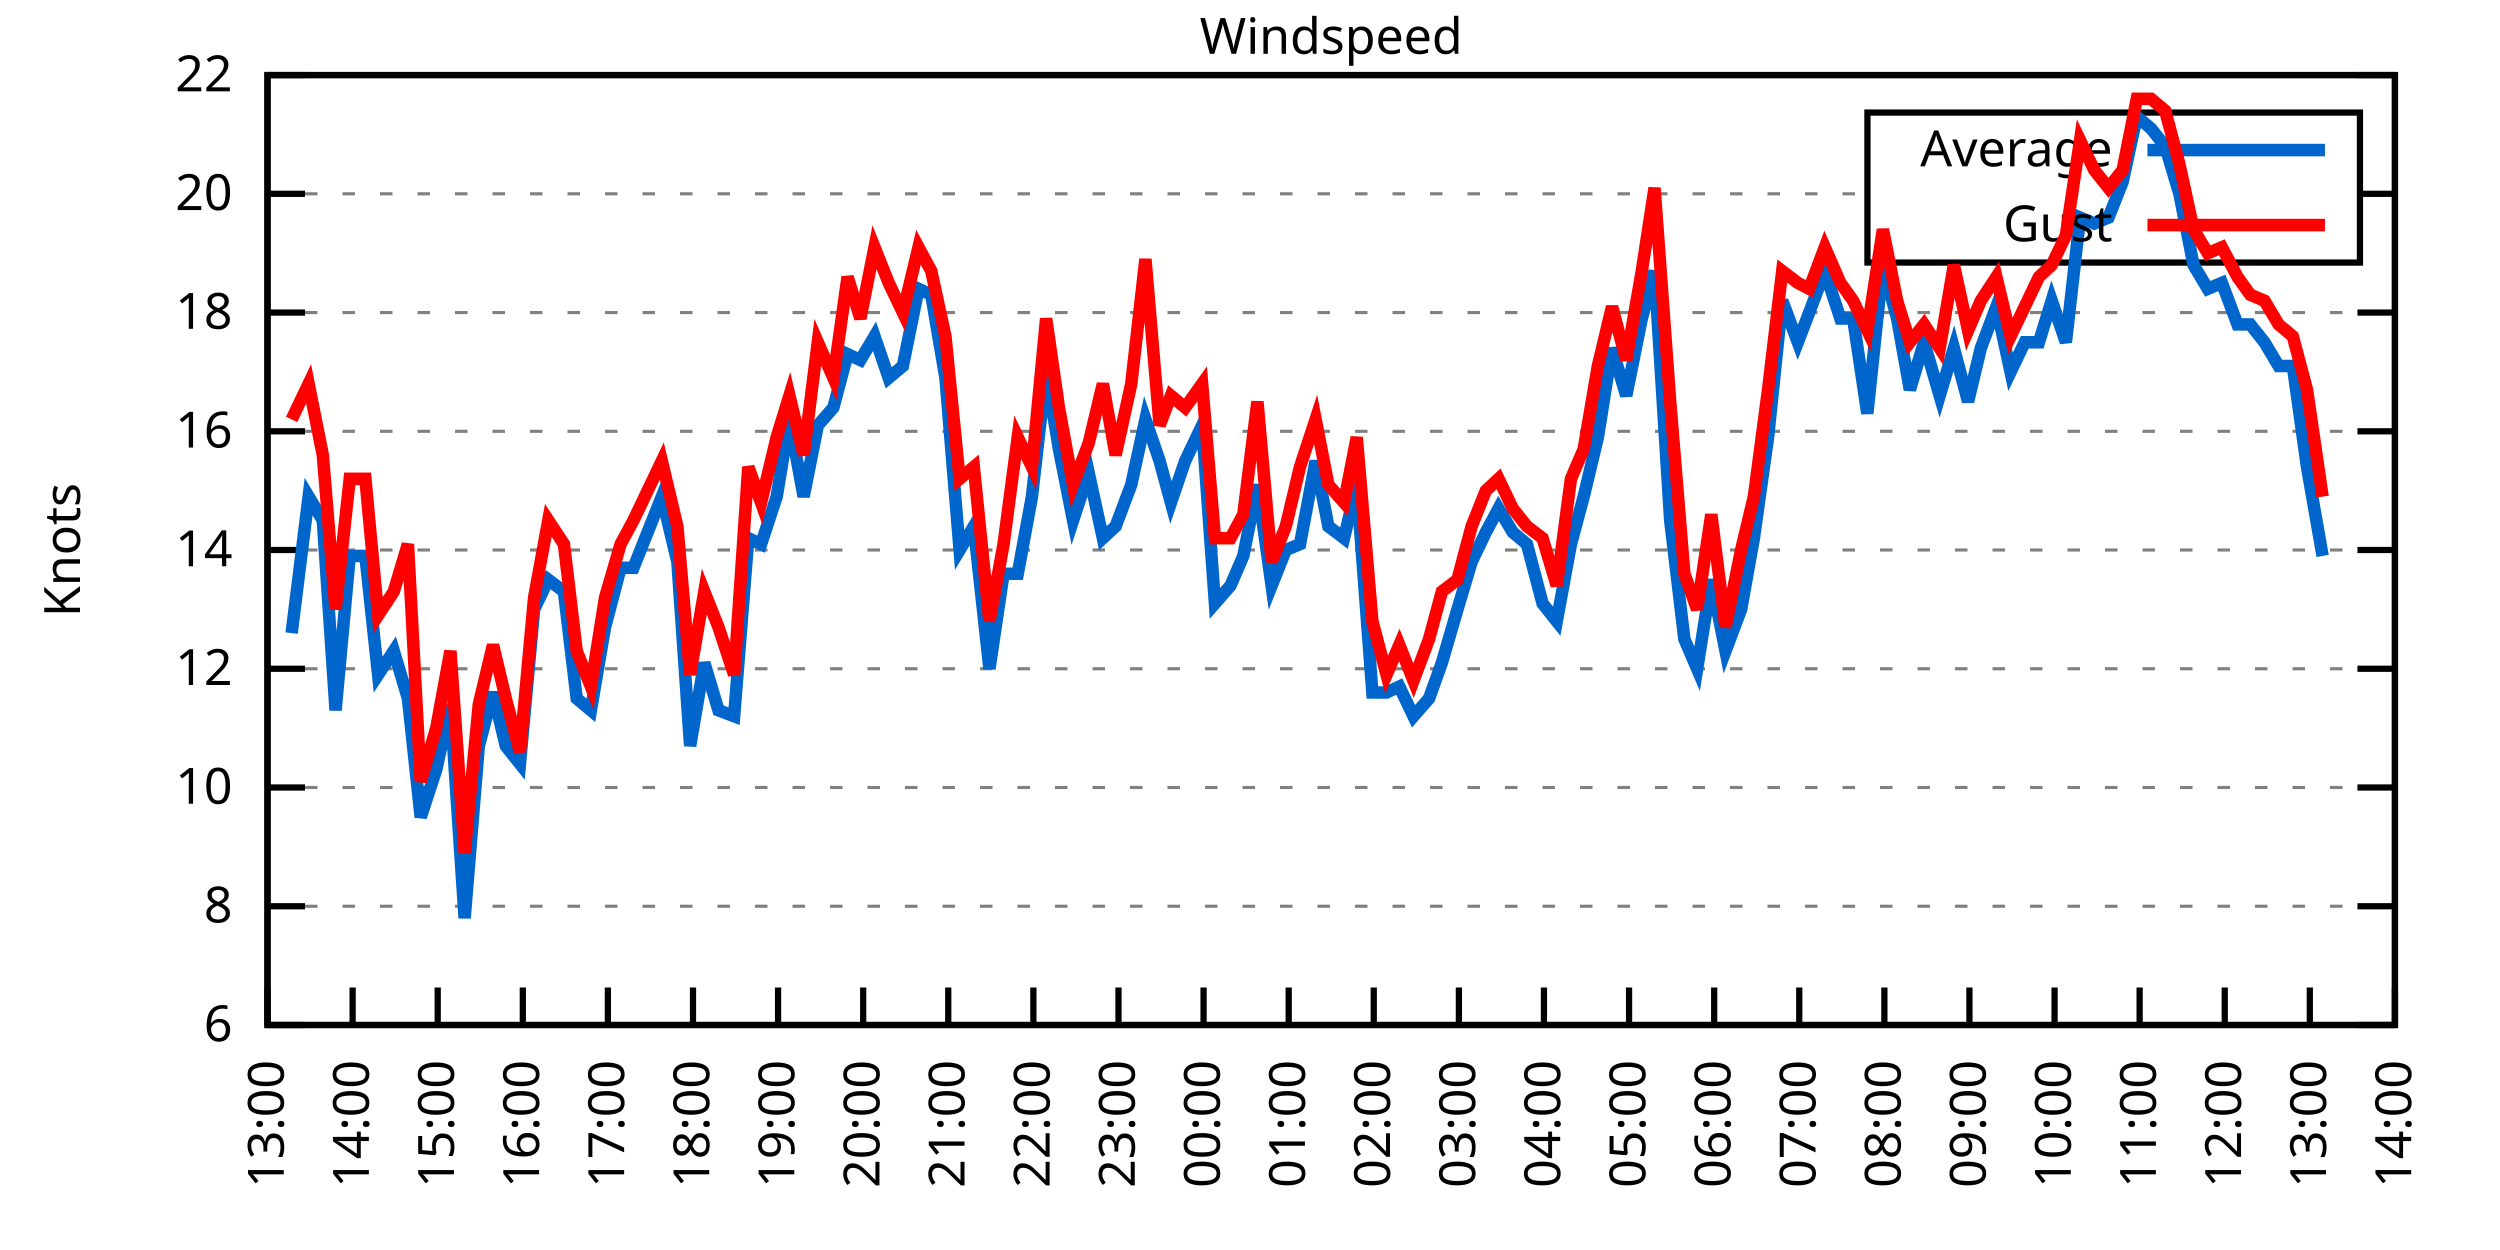
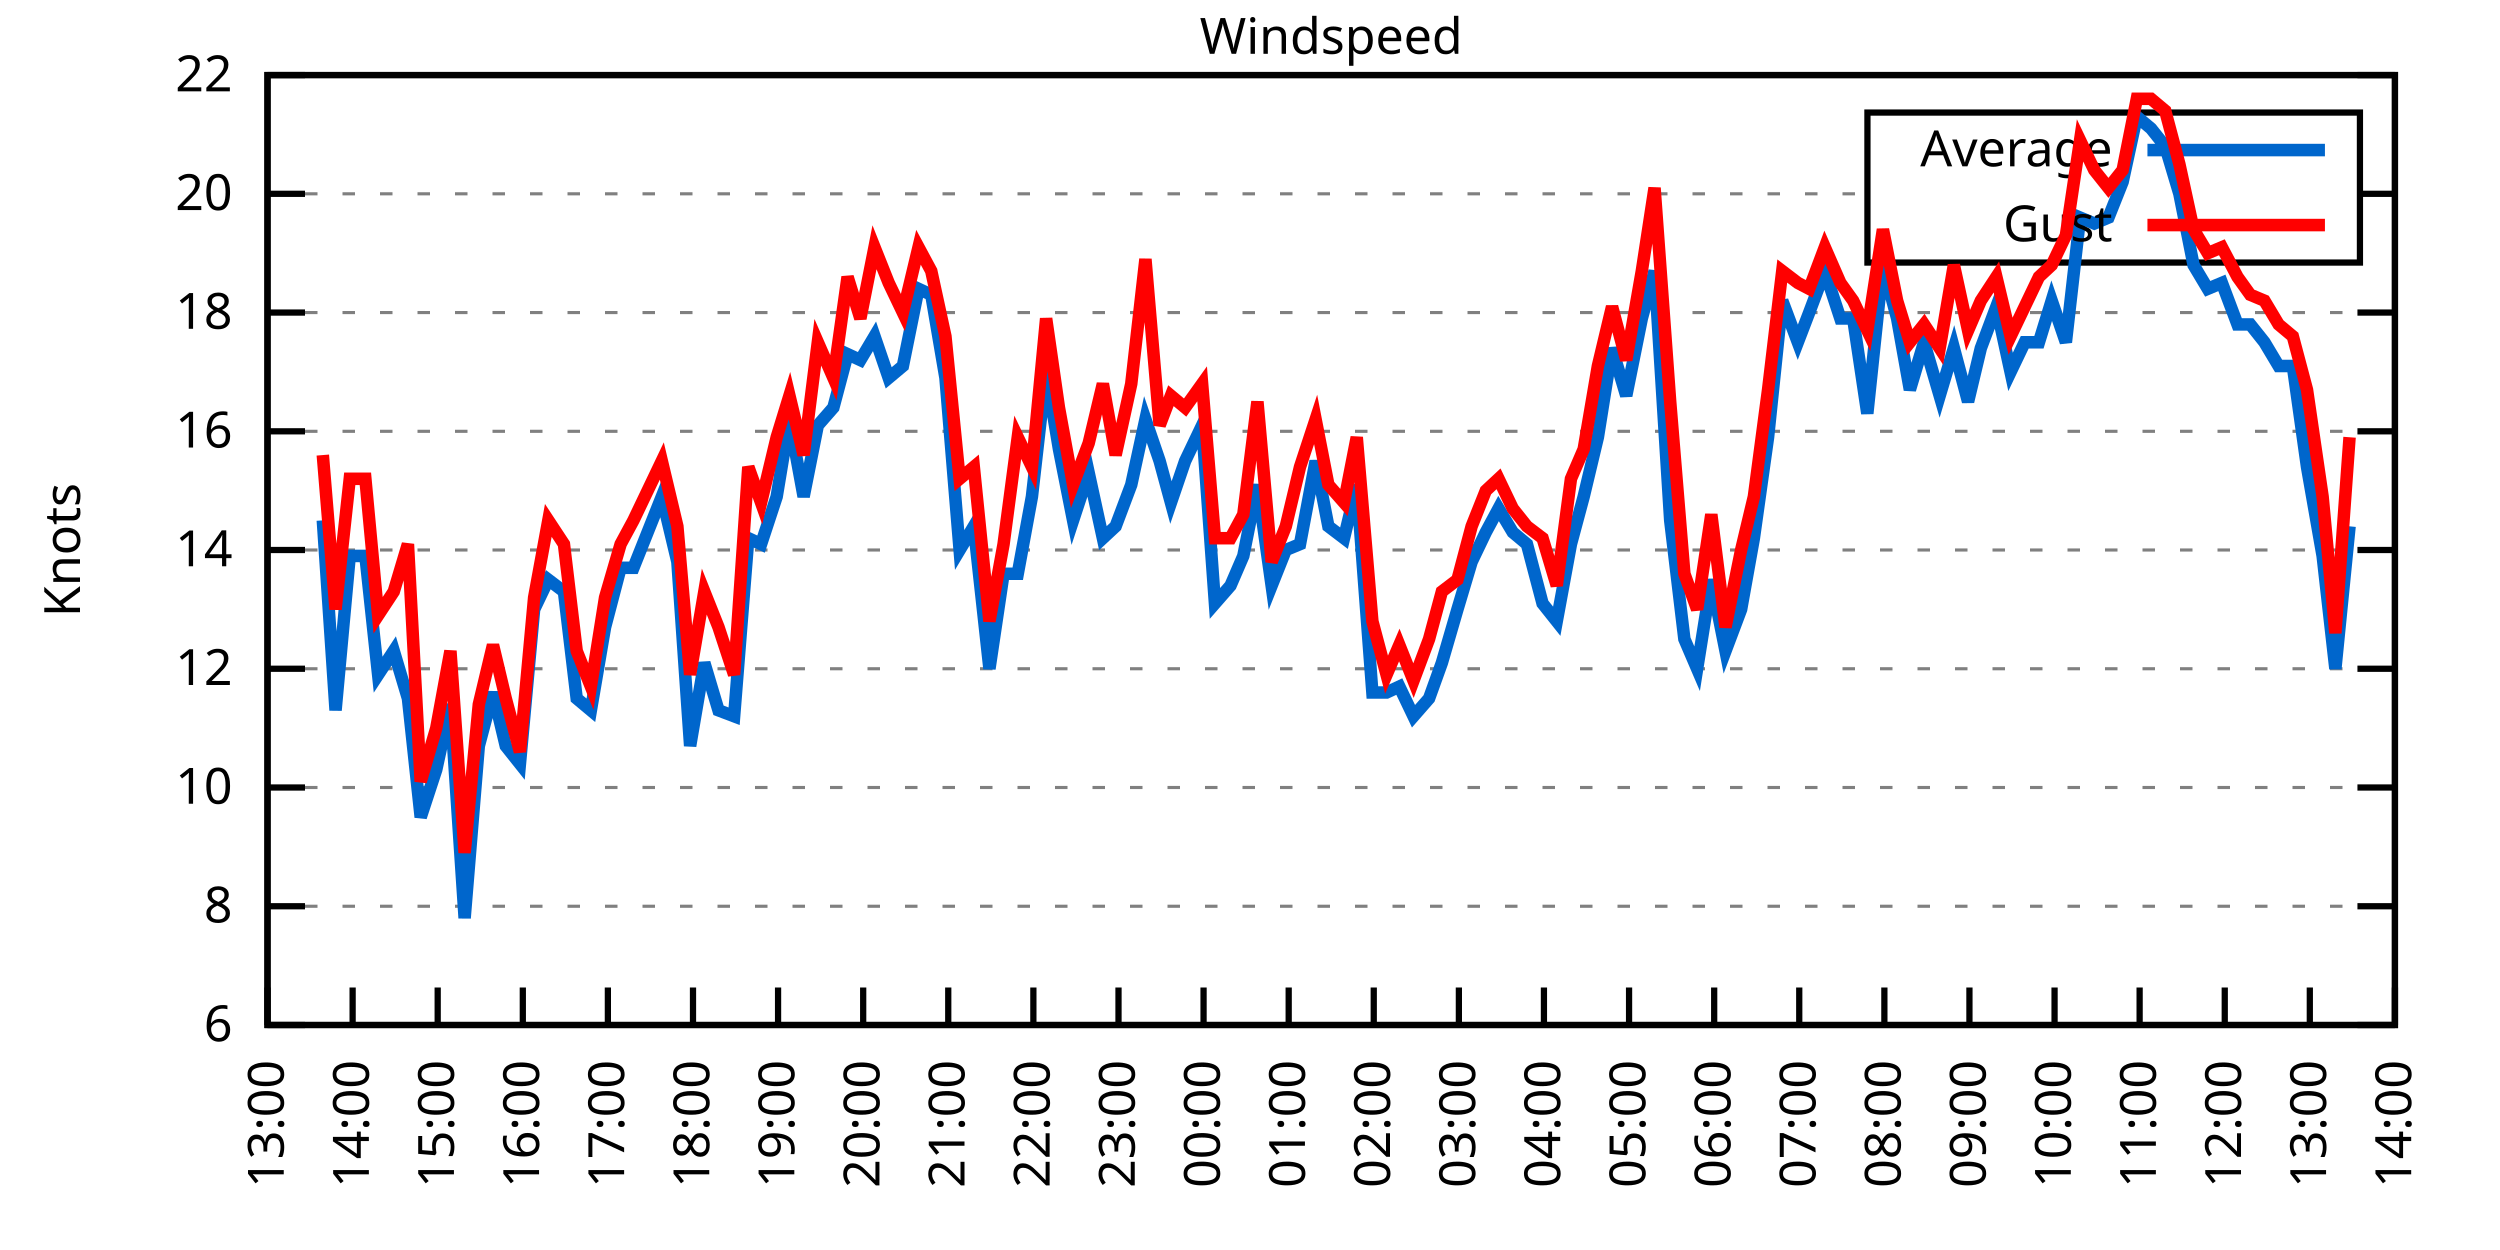
<svg xmlns="http://www.w3.org/2000/svg" xmlns:xlink="http://www.w3.org/1999/xlink" width="400" height="200" viewBox="0 0 400 200">
  <g id="gnuplot_canvas">
    <rect x="0" y="0" width="400" height="200" fill="none" />
    <defs>
      <circle id="gpDot" r="0.5" stroke-width="0.5" stroke="currentColor" />
      <path id="gpPt0" stroke-width="0.333" stroke="currentColor" d="M-1,0 h2 M0,-1 v2" />
      <path id="gpPt1" stroke-width="0.333" stroke="currentColor" d="M-1,-1 L1,1 M1,-1 L-1,1" />
      <path id="gpPt2" stroke-width="0.333" stroke="currentColor" d="M-1,0 L1,0 M0,-1 L0,1 M-1,-1 L1,1 M-1,1 L1,-1" />
      <rect id="gpPt3" stroke-width="0.333" stroke="currentColor" x="-1" y="-1" width="2" height="2" />
      <rect id="gpPt4" stroke-width="0.333" stroke="currentColor" fill="currentColor" x="-1" y="-1" width="2" height="2" />
      <circle id="gpPt5" stroke-width="0.333" stroke="currentColor" cx="0" cy="0" r="1" />
      <use xlink:href="#gpPt5" id="gpPt6" fill="currentColor" stroke="none" />
      <path id="gpPt7" stroke-width="0.333" stroke="currentColor" d="M0,-1.33 L-1.33,0.67 L1.33,0.67 z" />
      <use xlink:href="#gpPt7" id="gpPt8" fill="currentColor" stroke="none" />
      <use xlink:href="#gpPt7" id="gpPt9" stroke="currentColor" transform="rotate(180)" />
      <use xlink:href="#gpPt9" id="gpPt10" fill="currentColor" stroke="none" />
      <use xlink:href="#gpPt3" id="gpPt11" stroke="currentColor" transform="rotate(45)" />
      <use xlink:href="#gpPt11" id="gpPt12" fill="currentColor" stroke="none" />
      <path id="gpPt13" stroke-width="0.333" stroke="currentColor" d="M0,1.330 L1.265,0.411 L0.782,-1.067 L-0.782,-1.076 L-1.265,0.411 z" />
      <use xlink:href="#gpPt13" id="gpPt14" fill="currentColor" stroke="none" />
      <filter id="textbox" filterUnits="objectBoundingBox" x="0" y="0" height="1" width="1">
        <feFlood flood-color="white" flood-opacity="1" result="bgnd" />
        <feComposite in="SourceGraphic" in2="bgnd" operator="atop" />
      </filter>
      <filter id="greybox" filterUnits="objectBoundingBox" x="0" y="0" height="1" width="1">
        <feFlood flood-color="lightgrey" flood-opacity="1" result="grey" />
        <feComposite in="SourceGraphic" in2="grey" operator="atop" />
      </filter>
    </defs>
    <g fill="none" color="white" stroke="currentColor" stroke-width="1.00" stroke-linecap="butt" stroke-linejoin="miter">
</g>
    <g fill="none" color="black" stroke="currentColor" stroke-width="1.00" stroke-linecap="butt" stroke-linejoin="miter">
      <g stroke="none" shape-rendering="crispEdges">
        <polygon fill="rgb(255, 255, 255)" points="42.80,164.00 383.18,164.00 383.18,12.02 42.80,12.02 " />
      </g>
    </g>
    <g fill="none" color="black" stroke="currentColor" stroke-width="1.00" stroke-linecap="butt" stroke-linejoin="miter">
</g>
    <g fill="none" color="black" stroke="black" stroke-width="0.50" stroke-linecap="butt" stroke-linejoin="miter">
</g>
    <g fill="none" color="gray" stroke="currentColor" stroke-width="0.50" stroke-linecap="butt" stroke-linejoin="miter">
      <path stroke="gray" stroke-dasharray="2,4" class="gridline" d="M42.80,164.00 L383.19,164.00  " />
    </g>
    <g fill="none" color="gray" stroke="gray" stroke-width="1.00" stroke-linecap="butt" stroke-linejoin="miter">
</g>
    <g fill="none" color="black" stroke="currentColor" stroke-width="1.00" stroke-linecap="butt" stroke-linejoin="miter">
      <path stroke="black" d="M42.80,164.00 L48.80,164.00 M383.19,164.00 L377.19,164.00  " />
      <g transform="translate(37.20,166.60)" stroke="none" fill="black" font-family="Sans" font-size="8.00" text-anchor="end">
        <text>
          <tspan font-family="Sans"> 6</tspan>
        </text>
      </g>
    </g>
    <g fill="none" color="black" stroke="currentColor" stroke-width="1.00" stroke-linecap="butt" stroke-linejoin="miter">
</g>
    <g fill="none" color="black" stroke="black" stroke-width="0.50" stroke-linecap="butt" stroke-linejoin="miter">
</g>
    <g fill="none" color="gray" stroke="currentColor" stroke-width="0.50" stroke-linecap="butt" stroke-linejoin="miter">
      <path stroke="gray" stroke-dasharray="2,4" class="gridline" d="M42.80,145.00 L383.19,145.00  " />
    </g>
    <g fill="none" color="gray" stroke="gray" stroke-width="1.00" stroke-linecap="butt" stroke-linejoin="miter">
</g>
    <g fill="none" color="black" stroke="currentColor" stroke-width="1.00" stroke-linecap="butt" stroke-linejoin="miter">
      <path stroke="black" d="M42.80,145.00 L48.80,145.00 M383.19,145.00 L377.19,145.00  " />
      <g transform="translate(37.20,147.60)" stroke="none" fill="black" font-family="Sans" font-size="8.00" text-anchor="end">
        <text>
          <tspan font-family="Sans"> 8</tspan>
        </text>
      </g>
    </g>
    <g fill="none" color="black" stroke="currentColor" stroke-width="1.00" stroke-linecap="butt" stroke-linejoin="miter">
</g>
    <g fill="none" color="black" stroke="black" stroke-width="0.50" stroke-linecap="butt" stroke-linejoin="miter">
</g>
    <g fill="none" color="gray" stroke="currentColor" stroke-width="0.50" stroke-linecap="butt" stroke-linejoin="miter">
      <path stroke="gray" stroke-dasharray="2,4" class="gridline" d="M42.80,126.00 L383.19,126.00  " />
    </g>
    <g fill="none" color="gray" stroke="gray" stroke-width="1.00" stroke-linecap="butt" stroke-linejoin="miter">
</g>
    <g fill="none" color="black" stroke="currentColor" stroke-width="1.00" stroke-linecap="butt" stroke-linejoin="miter">
      <path stroke="black" d="M42.80,126.00 L48.80,126.00 M383.19,126.00 L377.19,126.00  " />
      <g transform="translate(37.20,128.60)" stroke="none" fill="black" font-family="Sans" font-size="8.00" text-anchor="end">
        <text>
          <tspan font-family="Sans"> 10</tspan>
        </text>
      </g>
    </g>
    <g fill="none" color="black" stroke="currentColor" stroke-width="1.00" stroke-linecap="butt" stroke-linejoin="miter">
</g>
    <g fill="none" color="black" stroke="black" stroke-width="0.50" stroke-linecap="butt" stroke-linejoin="miter">
</g>
    <g fill="none" color="gray" stroke="currentColor" stroke-width="0.50" stroke-linecap="butt" stroke-linejoin="miter">
      <path stroke="gray" stroke-dasharray="2,4" class="gridline" d="M42.80,107.00 L383.19,107.00  " />
    </g>
    <g fill="none" color="gray" stroke="gray" stroke-width="1.00" stroke-linecap="butt" stroke-linejoin="miter">
</g>
    <g fill="none" color="black" stroke="currentColor" stroke-width="1.00" stroke-linecap="butt" stroke-linejoin="miter">
      <path stroke="black" d="M42.80,107.00 L48.80,107.00 M383.19,107.00 L377.19,107.00  " />
      <g transform="translate(37.20,109.60)" stroke="none" fill="black" font-family="Sans" font-size="8.00" text-anchor="end">
        <text>
          <tspan font-family="Sans"> 12</tspan>
        </text>
      </g>
    </g>
    <g fill="none" color="black" stroke="currentColor" stroke-width="1.00" stroke-linecap="butt" stroke-linejoin="miter">
</g>
    <g fill="none" color="black" stroke="black" stroke-width="0.50" stroke-linecap="butt" stroke-linejoin="miter">
</g>
    <g fill="none" color="gray" stroke="currentColor" stroke-width="0.50" stroke-linecap="butt" stroke-linejoin="miter">
      <path stroke="gray" stroke-dasharray="2,4" class="gridline" d="M42.80,88.00 L383.19,88.00  " />
    </g>
    <g fill="none" color="gray" stroke="gray" stroke-width="1.00" stroke-linecap="butt" stroke-linejoin="miter">
</g>
    <g fill="none" color="black" stroke="currentColor" stroke-width="1.00" stroke-linecap="butt" stroke-linejoin="miter">
      <path stroke="black" d="M42.80,88.00 L48.80,88.00 M383.19,88.00 L377.19,88.00  " />
      <g transform="translate(37.20,90.60)" stroke="none" fill="black" font-family="Sans" font-size="8.00" text-anchor="end">
        <text>
          <tspan font-family="Sans"> 14</tspan>
        </text>
      </g>
    </g>
    <g fill="none" color="black" stroke="currentColor" stroke-width="1.00" stroke-linecap="butt" stroke-linejoin="miter">
</g>
    <g fill="none" color="black" stroke="black" stroke-width="0.50" stroke-linecap="butt" stroke-linejoin="miter">
</g>
    <g fill="none" color="gray" stroke="currentColor" stroke-width="0.50" stroke-linecap="butt" stroke-linejoin="miter">
      <path stroke="gray" stroke-dasharray="2,4" class="gridline" d="M42.80,69.01 L383.19,69.01  " />
    </g>
    <g fill="none" color="gray" stroke="gray" stroke-width="1.00" stroke-linecap="butt" stroke-linejoin="miter">
</g>
    <g fill="none" color="black" stroke="currentColor" stroke-width="1.00" stroke-linecap="butt" stroke-linejoin="miter">
      <path stroke="black" d="M42.80,69.01 L48.80,69.01 M383.19,69.01 L377.19,69.01  " />
      <g transform="translate(37.20,71.61)" stroke="none" fill="black" font-family="Sans" font-size="8.00" text-anchor="end">
        <text>
          <tspan font-family="Sans"> 16</tspan>
        </text>
      </g>
    </g>
    <g fill="none" color="black" stroke="currentColor" stroke-width="1.00" stroke-linecap="butt" stroke-linejoin="miter">
</g>
    <g fill="none" color="black" stroke="black" stroke-width="0.50" stroke-linecap="butt" stroke-linejoin="miter">
</g>
    <g fill="none" color="gray" stroke="currentColor" stroke-width="0.50" stroke-linecap="butt" stroke-linejoin="miter">
      <path stroke="gray" stroke-dasharray="2,4" class="gridline" d="M42.80,50.01 L383.19,50.01  " />
    </g>
    <g fill="none" color="gray" stroke="gray" stroke-width="1.00" stroke-linecap="butt" stroke-linejoin="miter">
</g>
    <g fill="none" color="black" stroke="currentColor" stroke-width="1.00" stroke-linecap="butt" stroke-linejoin="miter">
      <path stroke="black" d="M42.80,50.01 L48.80,50.01 M383.19,50.01 L377.19,50.01  " />
      <g transform="translate(37.20,52.61)" stroke="none" fill="black" font-family="Sans" font-size="8.00" text-anchor="end">
        <text>
          <tspan font-family="Sans"> 18</tspan>
        </text>
      </g>
    </g>
    <g fill="none" color="black" stroke="currentColor" stroke-width="1.00" stroke-linecap="butt" stroke-linejoin="miter">
</g>
    <g fill="none" color="black" stroke="black" stroke-width="0.50" stroke-linecap="butt" stroke-linejoin="miter">
</g>
    <g fill="none" color="gray" stroke="currentColor" stroke-width="0.50" stroke-linecap="butt" stroke-linejoin="miter">
      <path stroke="gray" stroke-dasharray="2,4" class="gridline" d="M42.80,31.01 L298.79,31.01 M377.59,31.01 L383.19,31.01  " />
    </g>
    <g fill="none" color="gray" stroke="gray" stroke-width="1.00" stroke-linecap="butt" stroke-linejoin="miter">
</g>
    <g fill="none" color="black" stroke="currentColor" stroke-width="1.00" stroke-linecap="butt" stroke-linejoin="miter">
      <path stroke="black" d="M42.80,31.01 L48.80,31.01 M383.19,31.01 L377.19,31.01  " />
      <g transform="translate(37.20,33.61)" stroke="none" fill="black" font-family="Sans" font-size="8.00" text-anchor="end">
        <text>
          <tspan font-family="Sans"> 20</tspan>
        </text>
      </g>
    </g>
    <g fill="none" color="black" stroke="currentColor" stroke-width="1.00" stroke-linecap="butt" stroke-linejoin="miter">
</g>
    <g fill="none" color="black" stroke="black" stroke-width="0.50" stroke-linecap="butt" stroke-linejoin="miter">
</g>
    <g fill="none" color="gray" stroke="currentColor" stroke-width="0.50" stroke-linecap="butt" stroke-linejoin="miter">
      <path stroke="gray" stroke-dasharray="2,4" class="gridline" d="M42.80,12.01 L383.19,12.01  " />
    </g>
    <g fill="none" color="gray" stroke="gray" stroke-width="1.00" stroke-linecap="butt" stroke-linejoin="miter">
</g>
    <g fill="none" color="black" stroke="currentColor" stroke-width="1.00" stroke-linecap="butt" stroke-linejoin="miter">
      <path stroke="black" d="M42.80,12.01 L48.80,12.01 M383.19,12.01 L377.19,12.01  " />
      <g transform="translate(37.20,14.61)" stroke="none" fill="black" font-family="Sans" font-size="8.00" text-anchor="end">
        <text>
          <tspan font-family="Sans"> 22</tspan>
        </text>
      </g>
    </g>
    <g fill="none" color="black" stroke="currentColor" stroke-width="1.00" stroke-linecap="butt" stroke-linejoin="miter">
      <path stroke="black" d="M42.80,164.00 L42.80,158.00  " />
      <g transform="translate(45.40,169.60) rotate(270.00)" stroke="none" fill="black" font-family="Sans" font-size="8.00" text-anchor="end">
        <text>
          <tspan font-family="Sans">13:00</tspan>
        </text>
      </g>
    </g>
    <g fill="none" color="black" stroke="currentColor" stroke-width="1.00" stroke-linecap="butt" stroke-linejoin="miter">
      <path stroke="black" d="M56.42,164.00 L56.42,158.00  " />
      <g transform="translate(59.02,169.60) rotate(270.00)" stroke="none" fill="black" font-family="Sans" font-size="8.00" text-anchor="end">
        <text>
          <tspan font-family="Sans">14:00</tspan>
        </text>
      </g>
    </g>
    <g fill="none" color="black" stroke="currentColor" stroke-width="1.00" stroke-linecap="butt" stroke-linejoin="miter">
      <path stroke="black" d="M70.03,164.00 L70.03,158.00  " />
      <g transform="translate(72.63,169.60) rotate(270.00)" stroke="none" fill="black" font-family="Sans" font-size="8.00" text-anchor="end">
        <text>
          <tspan font-family="Sans">15:00</tspan>
        </text>
      </g>
    </g>
    <g fill="none" color="black" stroke="currentColor" stroke-width="1.00" stroke-linecap="butt" stroke-linejoin="miter">
      <path stroke="black" d="M83.65,164.00 L83.65,158.00  " />
      <g transform="translate(86.25,169.60) rotate(270.00)" stroke="none" fill="black" font-family="Sans" font-size="8.00" text-anchor="end">
        <text>
          <tspan font-family="Sans">16:00</tspan>
        </text>
      </g>
    </g>
    <g fill="none" color="black" stroke="currentColor" stroke-width="1.00" stroke-linecap="butt" stroke-linejoin="miter">
      <path stroke="black" d="M97.26,164.00 L97.26,158.00  " />
      <g transform="translate(99.86,169.60) rotate(270.00)" stroke="none" fill="black" font-family="Sans" font-size="8.00" text-anchor="end">
        <text>
          <tspan font-family="Sans">17:00</tspan>
        </text>
      </g>
    </g>
    <g fill="none" color="black" stroke="currentColor" stroke-width="1.00" stroke-linecap="butt" stroke-linejoin="miter">
      <path stroke="black" d="M110.88,164.00 L110.88,158.00  " />
      <g transform="translate(113.48,169.60) rotate(270.00)" stroke="none" fill="black" font-family="Sans" font-size="8.00" text-anchor="end">
        <text>
          <tspan font-family="Sans">18:00</tspan>
        </text>
      </g>
    </g>
    <g fill="none" color="black" stroke="currentColor" stroke-width="1.00" stroke-linecap="butt" stroke-linejoin="miter">
      <path stroke="black" d="M124.49,164.00 L124.49,158.00  " />
      <g transform="translate(127.09,169.60) rotate(270.00)" stroke="none" fill="black" font-family="Sans" font-size="8.00" text-anchor="end">
        <text>
          <tspan font-family="Sans">19:00</tspan>
        </text>
      </g>
    </g>
    <g fill="none" color="black" stroke="currentColor" stroke-width="1.00" stroke-linecap="butt" stroke-linejoin="miter">
      <path stroke="black" d="M138.11,164.00 L138.11,158.00  " />
      <g transform="translate(140.71,169.60) rotate(270.00)" stroke="none" fill="black" font-family="Sans" font-size="8.00" text-anchor="end">
        <text>
          <tspan font-family="Sans">20:00</tspan>
        </text>
      </g>
    </g>
    <g fill="none" color="black" stroke="currentColor" stroke-width="1.00" stroke-linecap="butt" stroke-linejoin="miter">
      <path stroke="black" d="M151.72,164.00 L151.72,158.00  " />
      <g transform="translate(154.32,169.60) rotate(270.00)" stroke="none" fill="black" font-family="Sans" font-size="8.00" text-anchor="end">
        <text>
          <tspan font-family="Sans">21:00</tspan>
        </text>
      </g>
    </g>
    <g fill="none" color="black" stroke="currentColor" stroke-width="1.00" stroke-linecap="butt" stroke-linejoin="miter">
      <path stroke="black" d="M165.34,164.00 L165.34,158.00  " />
      <g transform="translate(167.94,169.60) rotate(270.00)" stroke="none" fill="black" font-family="Sans" font-size="8.00" text-anchor="end">
        <text>
          <tspan font-family="Sans">22:00</tspan>
        </text>
      </g>
    </g>
    <g fill="none" color="black" stroke="currentColor" stroke-width="1.00" stroke-linecap="butt" stroke-linejoin="miter">
      <path stroke="black" d="M178.96,164.00 L178.96,158.00  " />
      <g transform="translate(181.56,169.60) rotate(270.00)" stroke="none" fill="black" font-family="Sans" font-size="8.00" text-anchor="end">
        <text>
          <tspan font-family="Sans">23:00</tspan>
        </text>
      </g>
    </g>
    <g fill="none" color="black" stroke="currentColor" stroke-width="1.00" stroke-linecap="butt" stroke-linejoin="miter">
      <path stroke="black" d="M192.57,164.00 L192.57,158.00  " />
      <g transform="translate(195.17,169.60) rotate(270.00)" stroke="none" fill="black" font-family="Sans" font-size="8.00" text-anchor="end">
        <text>
          <tspan font-family="Sans">00:00</tspan>
        </text>
      </g>
    </g>
    <g fill="none" color="black" stroke="currentColor" stroke-width="1.00" stroke-linecap="butt" stroke-linejoin="miter">
      <path stroke="black" d="M206.19,164.00 L206.19,158.00  " />
      <g transform="translate(208.79,169.60) rotate(270.00)" stroke="none" fill="black" font-family="Sans" font-size="8.00" text-anchor="end">
        <text>
          <tspan font-family="Sans">01:00</tspan>
        </text>
      </g>
    </g>
    <g fill="none" color="black" stroke="currentColor" stroke-width="1.00" stroke-linecap="butt" stroke-linejoin="miter">
      <path stroke="black" d="M219.80,164.00 L219.80,158.00  " />
      <g transform="translate(222.40,169.60) rotate(270.00)" stroke="none" fill="black" font-family="Sans" font-size="8.00" text-anchor="end">
        <text>
          <tspan font-family="Sans">02:00</tspan>
        </text>
      </g>
    </g>
    <g fill="none" color="black" stroke="currentColor" stroke-width="1.00" stroke-linecap="butt" stroke-linejoin="miter">
      <path stroke="black" d="M233.42,164.00 L233.42,158.00  " />
      <g transform="translate(236.02,169.60) rotate(270.00)" stroke="none" fill="black" font-family="Sans" font-size="8.00" text-anchor="end">
        <text>
          <tspan font-family="Sans">03:00</tspan>
        </text>
      </g>
    </g>
    <g fill="none" color="black" stroke="currentColor" stroke-width="1.00" stroke-linecap="butt" stroke-linejoin="miter">
      <path stroke="black" d="M247.03,164.00 L247.03,158.00  " />
      <g transform="translate(249.63,169.60) rotate(270.00)" stroke="none" fill="black" font-family="Sans" font-size="8.00" text-anchor="end">
        <text>
          <tspan font-family="Sans">04:00</tspan>
        </text>
      </g>
    </g>
    <g fill="none" color="black" stroke="currentColor" stroke-width="1.00" stroke-linecap="butt" stroke-linejoin="miter">
      <path stroke="black" d="M260.65,164.00 L260.65,158.00  " />
      <g transform="translate(263.25,169.60) rotate(270.00)" stroke="none" fill="black" font-family="Sans" font-size="8.00" text-anchor="end">
        <text>
          <tspan font-family="Sans">05:00</tspan>
        </text>
      </g>
    </g>
    <g fill="none" color="black" stroke="currentColor" stroke-width="1.00" stroke-linecap="butt" stroke-linejoin="miter">
      <path stroke="black" d="M274.27,164.00 L274.27,158.00  " />
      <g transform="translate(276.87,169.60) rotate(270.00)" stroke="none" fill="black" font-family="Sans" font-size="8.00" text-anchor="end">
        <text>
          <tspan font-family="Sans">06:00</tspan>
        </text>
      </g>
    </g>
    <g fill="none" color="black" stroke="currentColor" stroke-width="1.00" stroke-linecap="butt" stroke-linejoin="miter">
      <path stroke="black" d="M287.88,164.00 L287.88,158.00  " />
      <g transform="translate(290.48,169.60) rotate(270.00)" stroke="none" fill="black" font-family="Sans" font-size="8.00" text-anchor="end">
        <text>
          <tspan font-family="Sans">07:00</tspan>
        </text>
      </g>
    </g>
    <g fill="none" color="black" stroke="currentColor" stroke-width="1.00" stroke-linecap="butt" stroke-linejoin="miter">
      <path stroke="black" d="M301.50,164.00 L301.50,158.00  " />
      <g transform="translate(304.10,169.60) rotate(270.00)" stroke="none" fill="black" font-family="Sans" font-size="8.00" text-anchor="end">
        <text>
          <tspan font-family="Sans">08:00</tspan>
        </text>
      </g>
    </g>
    <g fill="none" color="black" stroke="currentColor" stroke-width="1.00" stroke-linecap="butt" stroke-linejoin="miter">
      <path stroke="black" d="M315.11,164.00 L315.11,158.00  " />
      <g transform="translate(317.71,169.60) rotate(270.00)" stroke="none" fill="black" font-family="Sans" font-size="8.00" text-anchor="end">
        <text>
          <tspan font-family="Sans">09:00</tspan>
        </text>
      </g>
    </g>
    <g fill="none" color="black" stroke="currentColor" stroke-width="1.00" stroke-linecap="butt" stroke-linejoin="miter">
      <path stroke="black" d="M328.73,164.00 L328.73,158.00  " />
      <g transform="translate(331.33,169.60) rotate(270.00)" stroke="none" fill="black" font-family="Sans" font-size="8.00" text-anchor="end">
        <text>
          <tspan font-family="Sans">10:00</tspan>
        </text>
      </g>
    </g>
    <g fill="none" color="black" stroke="currentColor" stroke-width="1.00" stroke-linecap="butt" stroke-linejoin="miter">
      <path stroke="black" d="M342.34,164.00 L342.34,158.00  " />
      <g transform="translate(344.94,169.60) rotate(270.00)" stroke="none" fill="black" font-family="Sans" font-size="8.00" text-anchor="end">
        <text>
          <tspan font-family="Sans">11:00</tspan>
        </text>
      </g>
    </g>
    <g fill="none" color="black" stroke="currentColor" stroke-width="1.00" stroke-linecap="butt" stroke-linejoin="miter">
      <path stroke="black" d="M355.96,164.00 L355.96,158.00  " />
      <g transform="translate(358.56,169.60) rotate(270.00)" stroke="none" fill="black" font-family="Sans" font-size="8.00" text-anchor="end">
        <text>
          <tspan font-family="Sans">12:00</tspan>
        </text>
      </g>
    </g>
    <g fill="none" color="black" stroke="currentColor" stroke-width="1.00" stroke-linecap="butt" stroke-linejoin="miter">
      <path stroke="black" d="M369.57,164.00 L369.57,158.00  " />
      <g transform="translate(372.17,169.60) rotate(270.00)" stroke="none" fill="black" font-family="Sans" font-size="8.00" text-anchor="end">
        <text>
          <tspan font-family="Sans">13:00</tspan>
        </text>
      </g>
    </g>
    <g fill="none" color="black" stroke="currentColor" stroke-width="1.00" stroke-linecap="butt" stroke-linejoin="miter">
      <path stroke="black" d="M383.19,164.00 L383.19,158.00  " />
      <g transform="translate(385.79,169.60) rotate(270.00)" stroke="none" fill="black" font-family="Sans" font-size="8.00" text-anchor="end">
        <text>
          <tspan font-family="Sans">14:00</tspan>
        </text>
      </g>
    </g>
    <g fill="none" color="black" stroke="currentColor" stroke-width="1.00" stroke-linecap="butt" stroke-linejoin="miter">
</g>
    <g fill="none" color="black" stroke="currentColor" stroke-width="1.00" stroke-linecap="butt" stroke-linejoin="miter">
      <path stroke="black" d="M42.80,12.01 L42.80,164.00 L383.19,164.00 L383.19,12.01 L42.80,12.01 Z  " />
    </g>
    <g fill="none" color="black" stroke="currentColor" stroke-width="1.00" stroke-linecap="butt" stroke-linejoin="miter">
</g>
    <g fill="none" color="black" stroke="currentColor" stroke-width="1.00" stroke-linecap="butt" stroke-linejoin="miter">
      <path stroke="black" d="M298.79,42.01 L298.79,18.01 L377.59,18.01 L377.59,42.01 L298.79,42.01 Z  " />
    </g>
    <g id="Windspeed_plot_1">
      <g fill="none" color="white" stroke="black" stroke-width="2.00" stroke-linecap="butt" stroke-linejoin="miter">
</g>
      <g fill="none" color="black" stroke="currentColor" stroke-width="2.00" stroke-linecap="butt" stroke-linejoin="miter">
        <g transform="translate(337.99,26.61)" stroke="none" fill="black" font-family="Sans" font-size="8.00" text-anchor="end">
          <text>
            <tspan font-family="Sans">Average</tspan>
          </text>
        </g>
      </g>
      <g fill="none" color="black" stroke="currentColor" stroke-width="2.00" stroke-linecap="butt" stroke-linejoin="miter">
-         <path stroke="rgb(  0, 102, 204)" d="M343.59,24.01 L371.99,24.01 M46.66,101.30 L49.38,79.46 L51.65,83.26 L53.69,113.65 L55.96,88.95 L58.46,88.95   L60.50,107.95 L63.00,104.15 L65.27,111.75 L67.31,130.75 L69.80,123.15 L72.07,112.70 L74.34,146.90 L76.61,119.35   L78.88,110.80 L80.92,119.35 L83.19,122.20 L85.46,97.50 L87.73,92.75 L90.23,94.65 L92.27,111.75 L94.54,113.65   L96.81,100.35 L99.30,90.85 L101.35,90.85 L103.62,85.16 L105.89,79.46 L108.38,89.90 L110.42,119.35 L112.69,106.05   L114.96,113.65 L117.46,114.60 L119.73,86.11 L121.77,87.06 L124.27,79.46 L126.31,67.11 L128.58,79.46 L130.85,68.06   L133.34,65.21 L135.61,56.66 L137.66,57.61 L139.92,53.81 L142.19,60.46 L144.46,58.56 L146.96,46.21 L149.00,47.16   L151.27,60.46 L153.54,88.00 L155.81,84.21 L158.31,107.00 L160.57,91.80 L162.84,91.80 L165.11,79.46 L167.38,59.51   L169.43,71.86 L171.69,83.26 L174.19,75.66 L176.46,86.11 L178.50,84.21 L181.00,77.56 L183.27,67.11 L185.54,73.76   L187.35,80.41 L189.62,73.76 L192.34,68.06 L194.39,96.55 L196.88,93.70 L198.93,88.95 L201.19,77.56 L203.46,93.70   L205.73,88.00 L208.00,87.06 L210.50,73.76 L212.54,84.21 L215.04,86.11 L217.08,77.56 L219.58,110.80 L221.85,110.80   L223.89,109.85 L226.16,114.60 L228.65,111.75 L230.70,106.05 L233.19,97.50 L235.46,89.90 L237.73,85.16 L239.77,81.36   L242.04,85.16 L244.31,87.06 L246.81,96.55 L249.08,99.40 L251.35,87.06 L253.39,79.46 L255.66,69.96 L257.93,55.71   L260.20,63.31 L262.69,50.96 L264.73,43.36 L267.23,83.26 L269.50,102.25 L271.54,107.00 L273.81,92.75 L276.08,104.15   L278.58,97.50 L280.62,86.11 L282.89,69.96 L285.16,48.11 L287.65,54.76 L289.47,50.01 L291.97,43.36 L294.46,50.96   L296.50,50.96 L298.77,66.16 L301.27,42.41 L303.54,50.96 L305.58,62.36 L307.85,54.76 L310.35,63.31 L312.62,55.71   L314.89,64.26 L316.93,55.71 L319.42,49.06 L321.69,59.51 L323.96,54.76 L326.23,54.76 L328.27,48.11 L330.54,54.76   L332.81,34.81 L335.08,35.76 L337.35,34.81 L339.62,29.11 L341.89,18.66 L344.16,20.56 L346.43,23.41 L348.70,31.01   L350.97,42.41 L353.24,46.21 L355.50,45.26 L358.00,51.91 L360.04,51.91 L362.31,54.76 L364.58,58.56 L366.85,58.56   L369.12,74.71 L371.62,88.95  " />
+         <path stroke="rgb(  0, 102, 204)" d="M343.59,24.01 L371.99,24.01 M51.65,83.26 L53.69,113.65 L55.96,88.95 L58.46,88.95 L60.50,107.95 L63.00,104.15   L65.27,111.75 L67.31,130.75 L69.80,123.15 L72.07,112.70 L74.34,146.90 L76.61,119.35 L78.88,110.80 L80.92,119.35   L83.19,122.20 L85.46,97.50 L87.73,92.75 L90.23,94.65 L92.27,111.75 L94.54,113.65 L96.81,100.35 L99.30,90.85   L101.35,90.85 L103.62,85.16 L105.89,79.46 L108.38,89.90 L110.42,119.35 L112.69,106.05 L114.96,113.65 L117.46,114.60   L119.73,86.11 L121.77,87.06 L124.27,79.46 L126.31,67.11 L128.58,79.46 L130.85,68.06 L133.34,65.21 L135.61,56.66   L137.66,57.61 L139.92,53.81 L142.19,60.46 L144.46,58.56 L146.96,46.21 L149.00,47.16 L151.27,60.46 L153.54,88.00   L155.81,84.21 L158.31,107.00 L160.57,91.80 L162.84,91.80 L165.11,79.46 L167.38,59.51 L169.43,71.86 L171.69,83.26   L174.19,75.66 L176.46,86.11 L178.50,84.21 L181.00,77.56 L183.27,67.11 L185.54,73.76 L187.35,80.41 L189.62,73.76   L192.34,68.06 L194.39,96.55 L196.88,93.70 L198.93,88.95 L201.19,77.56 L203.46,93.70 L205.73,88.00 L208.00,87.06   L210.50,73.76 L212.54,84.21 L215.04,86.11 L217.08,77.56 L219.58,110.80 L221.85,110.80 L223.89,109.85 L226.16,114.60   L228.65,111.75 L230.70,106.05 L233.19,97.50 L235.46,89.90 L237.73,85.16 L239.77,81.36 L242.04,85.16 L244.31,87.06   L246.81,96.55 L249.08,99.40 L251.35,87.06 L253.39,79.46 L255.66,69.96 L257.93,55.71 L260.20,63.31 L262.69,50.96   L264.73,43.36 L267.23,83.26 L269.50,102.25 L271.54,107.00 L273.81,92.75 L276.08,104.15 L278.58,97.50 L280.62,86.11   L282.89,69.96 L285.16,48.11 L287.65,54.76 L289.47,50.01 L291.97,43.36 L294.46,50.96 L296.50,50.96 L298.77,66.16   L301.27,42.41 L303.54,50.96 L305.58,62.36 L307.85,54.76 L310.35,63.31 L312.62,55.71 L314.89,64.26 L316.93,55.71   L319.42,49.06 L321.69,59.51 L323.96,54.76 L326.23,54.76 L328.27,48.11 L330.54,54.76 L332.81,34.81 L335.08,35.76   L337.35,34.81 L339.62,29.11 L341.89,18.66 L344.16,20.56 L346.43,23.41 L348.70,31.01 L350.97,42.41 L353.24,46.21   L355.50,45.26 L358.00,51.91 L360.04,51.91 L362.31,54.76 L364.58,58.56 L366.85,58.56 L369.12,74.71 L371.62,88.95   L373.66,107.00 L375.93,84.21  " />
      </g>
    </g>
    <g id="Windspeed_plot_2">
      <g fill="none" color="black" stroke="currentColor" stroke-width="2.00" stroke-linecap="butt" stroke-linejoin="miter">
        <g transform="translate(337.99,38.61)" stroke="none" fill="black" font-family="Sans" font-size="8.00" text-anchor="end">
          <text>
            <tspan font-family="Sans">Gust</tspan>
          </text>
        </g>
      </g>
      <g fill="none" color="black" stroke="currentColor" stroke-width="2.00" stroke-linecap="butt" stroke-linejoin="miter">
-         <path stroke="rgb(255,   0,   0)" d="M343.59,36.01 L371.99,36.01 M46.66,67.11 L49.38,61.41 L51.65,72.81 L53.69,97.50 L55.96,76.61 L58.46,76.61   L60.50,98.45 L63.00,94.65 L65.27,87.06 L67.31,125.05 L69.80,116.50 L72.07,104.15 L74.34,136.45 L76.61,112.70   L78.88,103.20 L80.92,111.75 L83.19,120.30 L85.46,95.60 L87.73,83.26 L90.23,87.06 L92.27,104.15 L94.54,109.85   L96.81,95.60 L99.30,87.06 L101.35,83.26 L103.62,78.51 L105.89,73.76 L108.38,84.21 L110.42,107.95 L112.69,94.65   L114.96,100.35 L117.46,107.95 L119.73,74.71 L121.77,80.41 L124.27,69.96 L126.31,63.31 L128.58,72.81 L130.85,54.76   L133.34,60.46 L135.61,44.31 L137.66,50.96 L139.92,39.56 L142.19,45.26 L144.46,50.01 L146.96,39.56 L149.00,43.36   L151.27,53.81 L153.54,76.61 L155.81,74.71 L158.31,99.40 L160.57,87.06 L162.84,69.96 L165.11,74.71 L167.38,50.96   L169.43,65.21 L171.69,77.56 L174.19,70.91 L176.46,61.41 L178.50,72.81 L181.00,61.41 L183.27,41.46 L185.54,68.06   L187.35,63.31 L189.62,65.21 L192.34,61.41 L194.39,86.11 L196.88,86.11 L198.93,82.31 L201.19,64.26 L203.46,89.90   L205.73,84.21 L208.00,74.71 L210.50,67.11 L212.54,77.56 L215.04,80.41 L217.08,69.96 L219.58,99.40 L221.85,107.95   L223.89,103.20 L226.16,108.90 L228.65,102.25 L230.70,94.65 L233.19,92.75 L235.46,84.21 L237.73,78.51 L239.77,76.61   L242.04,81.36 L244.31,84.21 L246.81,86.11 L249.08,93.70 L251.35,76.61 L253.39,71.86 L255.66,58.56 L257.93,49.06   L260.20,57.61 L262.69,43.36 L264.73,30.06 L267.23,64.26 L269.50,91.80 L271.54,97.50 L273.81,82.31 L276.08,100.35   L278.58,88.00 L280.62,79.46 L282.89,62.36 L285.16,43.36 L287.65,45.26 L289.47,46.21 L291.97,39.56 L294.46,45.26   L296.50,48.11 L298.77,52.86 L301.27,36.71 L303.54,48.11 L305.58,54.76 L307.85,51.91 L310.35,55.71 L312.62,42.41   L314.89,52.86 L316.93,48.11 L319.42,44.31 L321.69,53.81 L323.96,49.06 L326.23,44.31 L328.27,42.41 L330.54,37.66   L332.81,22.46 L335.08,27.21 L337.35,30.06 L339.62,27.21 L341.89,15.81 L344.16,15.81 L346.43,17.71 L348.70,26.26   L350.97,36.71 L353.24,40.51 L355.50,39.56 L358.00,44.31 L360.04,47.16 L362.31,48.11 L364.58,51.91 L366.85,53.81   L369.12,62.36 L371.62,79.46  " />
+         <path stroke="rgb(255,   0,   0)" d="M343.59,36.01 L371.99,36.01 M51.65,72.81 L53.69,97.50 L55.96,76.61 L58.46,76.61 L60.50,98.45 L63.00,94.65   L65.27,87.06 L67.31,125.05 L69.80,116.50 L72.07,104.15 L74.34,136.45 L76.61,112.70 L78.88,103.20 L80.92,111.75   L83.19,120.30 L85.46,95.60 L87.73,83.26 L90.23,87.06 L92.27,104.15 L94.54,109.85 L96.81,95.60 L99.30,87.06   L101.35,83.26 L103.62,78.51 L105.89,73.76 L108.38,84.21 L110.42,107.95 L112.69,94.65 L114.96,100.35 L117.46,107.95   L119.73,74.71 L121.77,80.41 L124.27,69.96 L126.31,63.31 L128.58,72.81 L130.85,54.76 L133.34,60.46 L135.61,44.31   L137.66,50.96 L139.92,39.56 L142.19,45.26 L144.46,50.01 L146.96,39.56 L149.00,43.36 L151.27,53.81 L153.54,76.61   L155.81,74.71 L158.31,99.40 L160.57,87.06 L162.84,69.96 L165.11,74.71 L167.38,50.96 L169.43,65.21 L171.69,77.56   L174.19,70.91 L176.46,61.41 L178.50,72.81 L181.00,61.41 L183.27,41.46 L185.54,68.06 L187.35,63.31 L189.62,65.21   L192.34,61.41 L194.39,86.11 L196.88,86.11 L198.93,82.31 L201.19,64.26 L203.46,89.90 L205.73,84.21 L208.00,74.71   L210.50,67.11 L212.54,77.56 L215.04,80.41 L217.08,69.96 L219.58,99.40 L221.85,107.95 L223.89,103.20 L226.16,108.90   L228.65,102.25 L230.70,94.65 L233.19,92.75 L235.46,84.21 L237.73,78.51 L239.77,76.61 L242.04,81.36 L244.31,84.21   L246.81,86.11 L249.08,93.70 L251.35,76.61 L253.39,71.86 L255.66,58.56 L257.93,49.06 L260.20,57.61 L262.69,43.36   L264.73,30.06 L267.23,64.26 L269.50,91.80 L271.54,97.50 L273.81,82.31 L276.08,100.35 L278.58,88.00 L280.62,79.46   L282.89,62.36 L285.16,43.36 L287.65,45.26 L289.47,46.21 L291.97,39.56 L294.46,45.26 L296.50,48.11 L298.77,52.86   L301.27,36.71 L303.54,48.11 L305.58,54.76 L307.85,51.91 L310.35,55.71 L312.62,42.41 L314.89,52.86 L316.93,48.11   L319.42,44.31 L321.69,53.81 L323.96,49.06 L326.23,44.31 L328.27,42.41 L330.54,37.66 L332.81,22.46 L335.08,27.21   L337.35,30.06 L339.62,27.21 L341.89,15.81 L344.16,15.81 L346.43,17.71 L348.70,26.26 L350.97,36.71 L353.24,40.51   L355.50,39.56 L358.00,44.31 L360.04,47.16 L362.31,48.11 L364.58,51.91 L366.85,53.81 L369.12,62.36 L371.62,79.46   L373.66,101.30 L375.93,69.96  " />
      </g>
    </g>
    <g fill="none" color="black" stroke="currentColor" stroke-width="2.00" stroke-linecap="butt" stroke-linejoin="miter">
</g>
    <g fill="none" color="black" stroke="black" stroke-width="1.00" stroke-linecap="butt" stroke-linejoin="miter">
</g>
    <g fill="none" color="black" stroke="currentColor" stroke-width="1.00" stroke-linecap="butt" stroke-linejoin="miter">
      <path stroke="black" d="M42.80,12.01 L42.80,164.00 L383.19,164.00 L383.19,12.01 L42.80,12.01 Z  " />
      <g transform="translate(12.80,88.01) rotate(270.00)" stroke="none" fill="black" font-family="Sans" font-size="8.00" text-anchor="middle">
        <text>
          <tspan font-family="Sans">Knots</tspan>
        </text>
      </g>
    </g>
    <g fill="none" color="black" stroke="currentColor" stroke-width="1.00" stroke-linecap="butt" stroke-linejoin="miter">
</g>
    <g fill="none" color="black" stroke="currentColor" stroke-width="1.00" stroke-linecap="butt" stroke-linejoin="miter">
      <g transform="translate(212.99,8.61)" stroke="none" fill="black" font-family="Sans" font-size="8.00" text-anchor="middle">
        <text>
          <tspan font-family="Sans">Windspeed</tspan>
        </text>
      </g>
    </g>
    <g fill="none" color="black" stroke="currentColor" stroke-width="1.00" stroke-linecap="butt" stroke-linejoin="miter">
</g>
  </g>
</svg>
